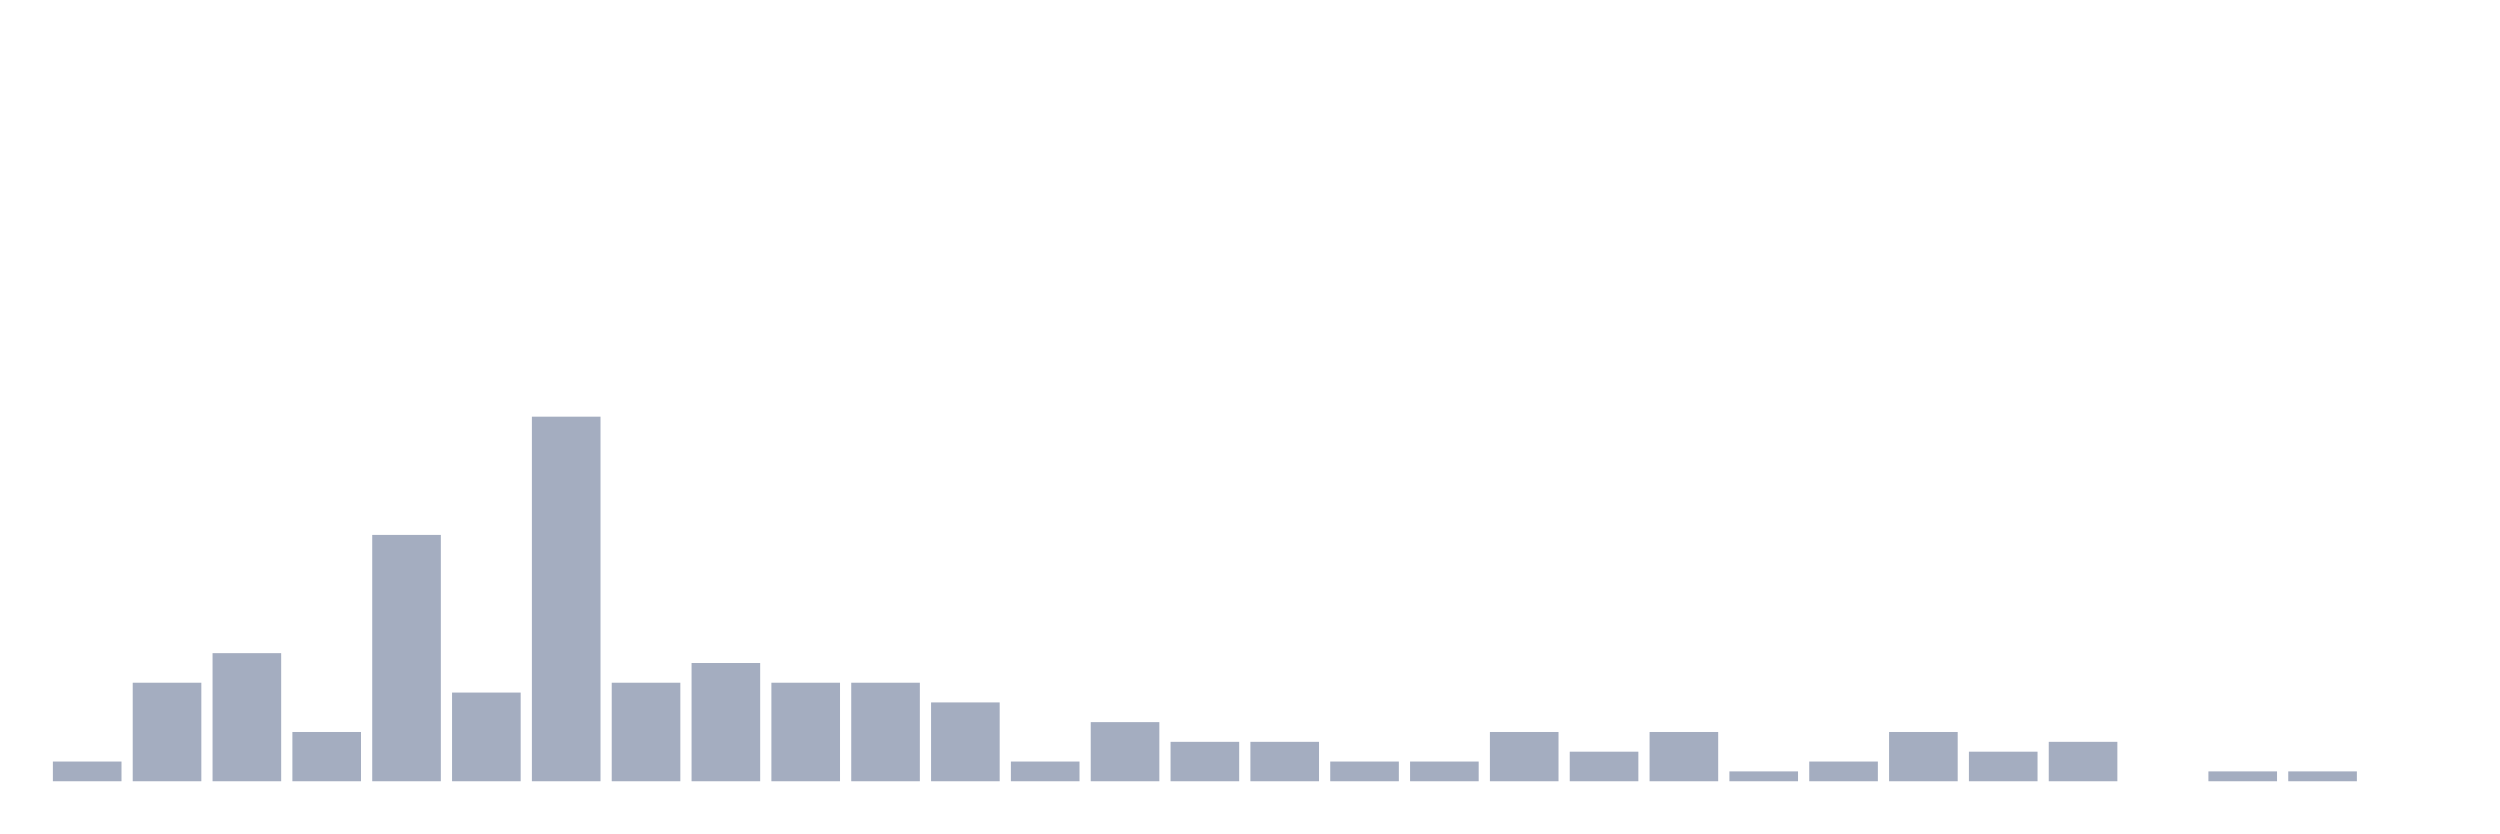
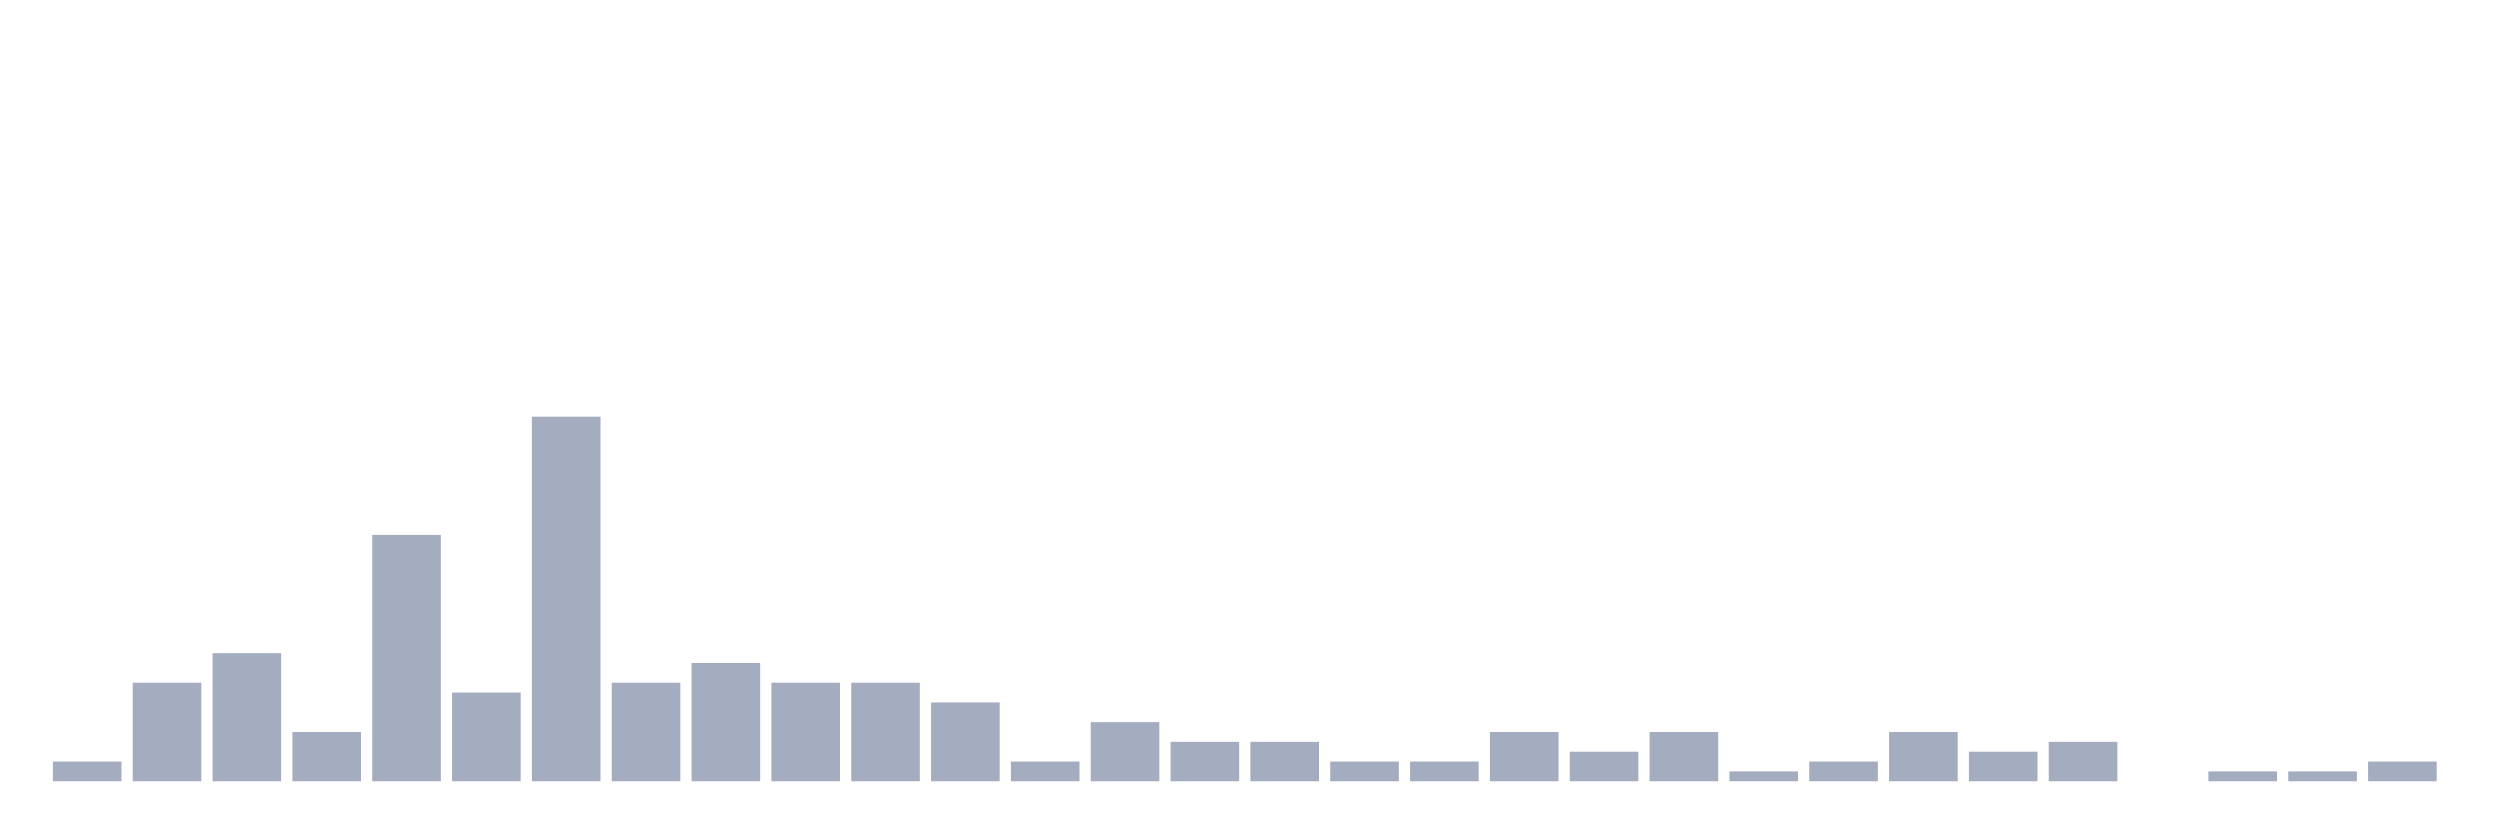
<svg xmlns="http://www.w3.org/2000/svg" viewBox="0 0 480 160">
  <g transform="translate(10,10)">
    <rect class="bar" x="0.153" width="13.175" y="136.216" height="3.784" fill="rgb(164,173,192)" />
    <rect class="bar" x="15.482" width="13.175" y="121.081" height="18.919" fill="rgb(164,173,192)" />
    <rect class="bar" x="30.81" width="13.175" y="115.405" height="24.595" fill="rgb(164,173,192)" />
    <rect class="bar" x="46.138" width="13.175" y="130.541" height="9.459" fill="rgb(164,173,192)" />
    <rect class="bar" x="61.466" width="13.175" y="92.703" height="47.297" fill="rgb(164,173,192)" />
    <rect class="bar" x="76.794" width="13.175" y="122.973" height="17.027" fill="rgb(164,173,192)" />
    <rect class="bar" x="92.123" width="13.175" y="70" height="70" fill="rgb(164,173,192)" />
    <rect class="bar" x="107.451" width="13.175" y="121.081" height="18.919" fill="rgb(164,173,192)" />
    <rect class="bar" x="122.779" width="13.175" y="117.297" height="22.703" fill="rgb(164,173,192)" />
    <rect class="bar" x="138.107" width="13.175" y="121.081" height="18.919" fill="rgb(164,173,192)" />
    <rect class="bar" x="153.436" width="13.175" y="121.081" height="18.919" fill="rgb(164,173,192)" />
    <rect class="bar" x="168.764" width="13.175" y="124.865" height="15.135" fill="rgb(164,173,192)" />
    <rect class="bar" x="184.092" width="13.175" y="136.216" height="3.784" fill="rgb(164,173,192)" />
    <rect class="bar" x="199.42" width="13.175" y="128.649" height="11.351" fill="rgb(164,173,192)" />
    <rect class="bar" x="214.748" width="13.175" y="132.432" height="7.568" fill="rgb(164,173,192)" />
    <rect class="bar" x="230.077" width="13.175" y="132.432" height="7.568" fill="rgb(164,173,192)" />
    <rect class="bar" x="245.405" width="13.175" y="136.216" height="3.784" fill="rgb(164,173,192)" />
    <rect class="bar" x="260.733" width="13.175" y="136.216" height="3.784" fill="rgb(164,173,192)" />
    <rect class="bar" x="276.061" width="13.175" y="130.541" height="9.459" fill="rgb(164,173,192)" />
    <rect class="bar" x="291.39" width="13.175" y="134.324" height="5.676" fill="rgb(164,173,192)" />
    <rect class="bar" x="306.718" width="13.175" y="130.541" height="9.459" fill="rgb(164,173,192)" />
    <rect class="bar" x="322.046" width="13.175" y="138.108" height="1.892" fill="rgb(164,173,192)" />
    <rect class="bar" x="337.374" width="13.175" y="136.216" height="3.784" fill="rgb(164,173,192)" />
    <rect class="bar" x="352.702" width="13.175" y="130.541" height="9.459" fill="rgb(164,173,192)" />
    <rect class="bar" x="368.031" width="13.175" y="134.324" height="5.676" fill="rgb(164,173,192)" />
    <rect class="bar" x="383.359" width="13.175" y="132.432" height="7.568" fill="rgb(164,173,192)" />
    <rect class="bar" x="398.687" width="13.175" y="140" height="0" fill="rgb(164,173,192)" />
    <rect class="bar" x="414.015" width="13.175" y="138.108" height="1.892" fill="rgb(164,173,192)" />
    <rect class="bar" x="429.344" width="13.175" y="138.108" height="1.892" fill="rgb(164,173,192)" />
-     <rect class="bar" x="444.672" width="13.175" y="140" height="0" fill="rgb(164,173,192)" />
+     <rect class="bar" x="444.672" width="13.175" y="136.216" height="3.784" fill="rgb(164,173,192)" />
  </g>
</svg>
